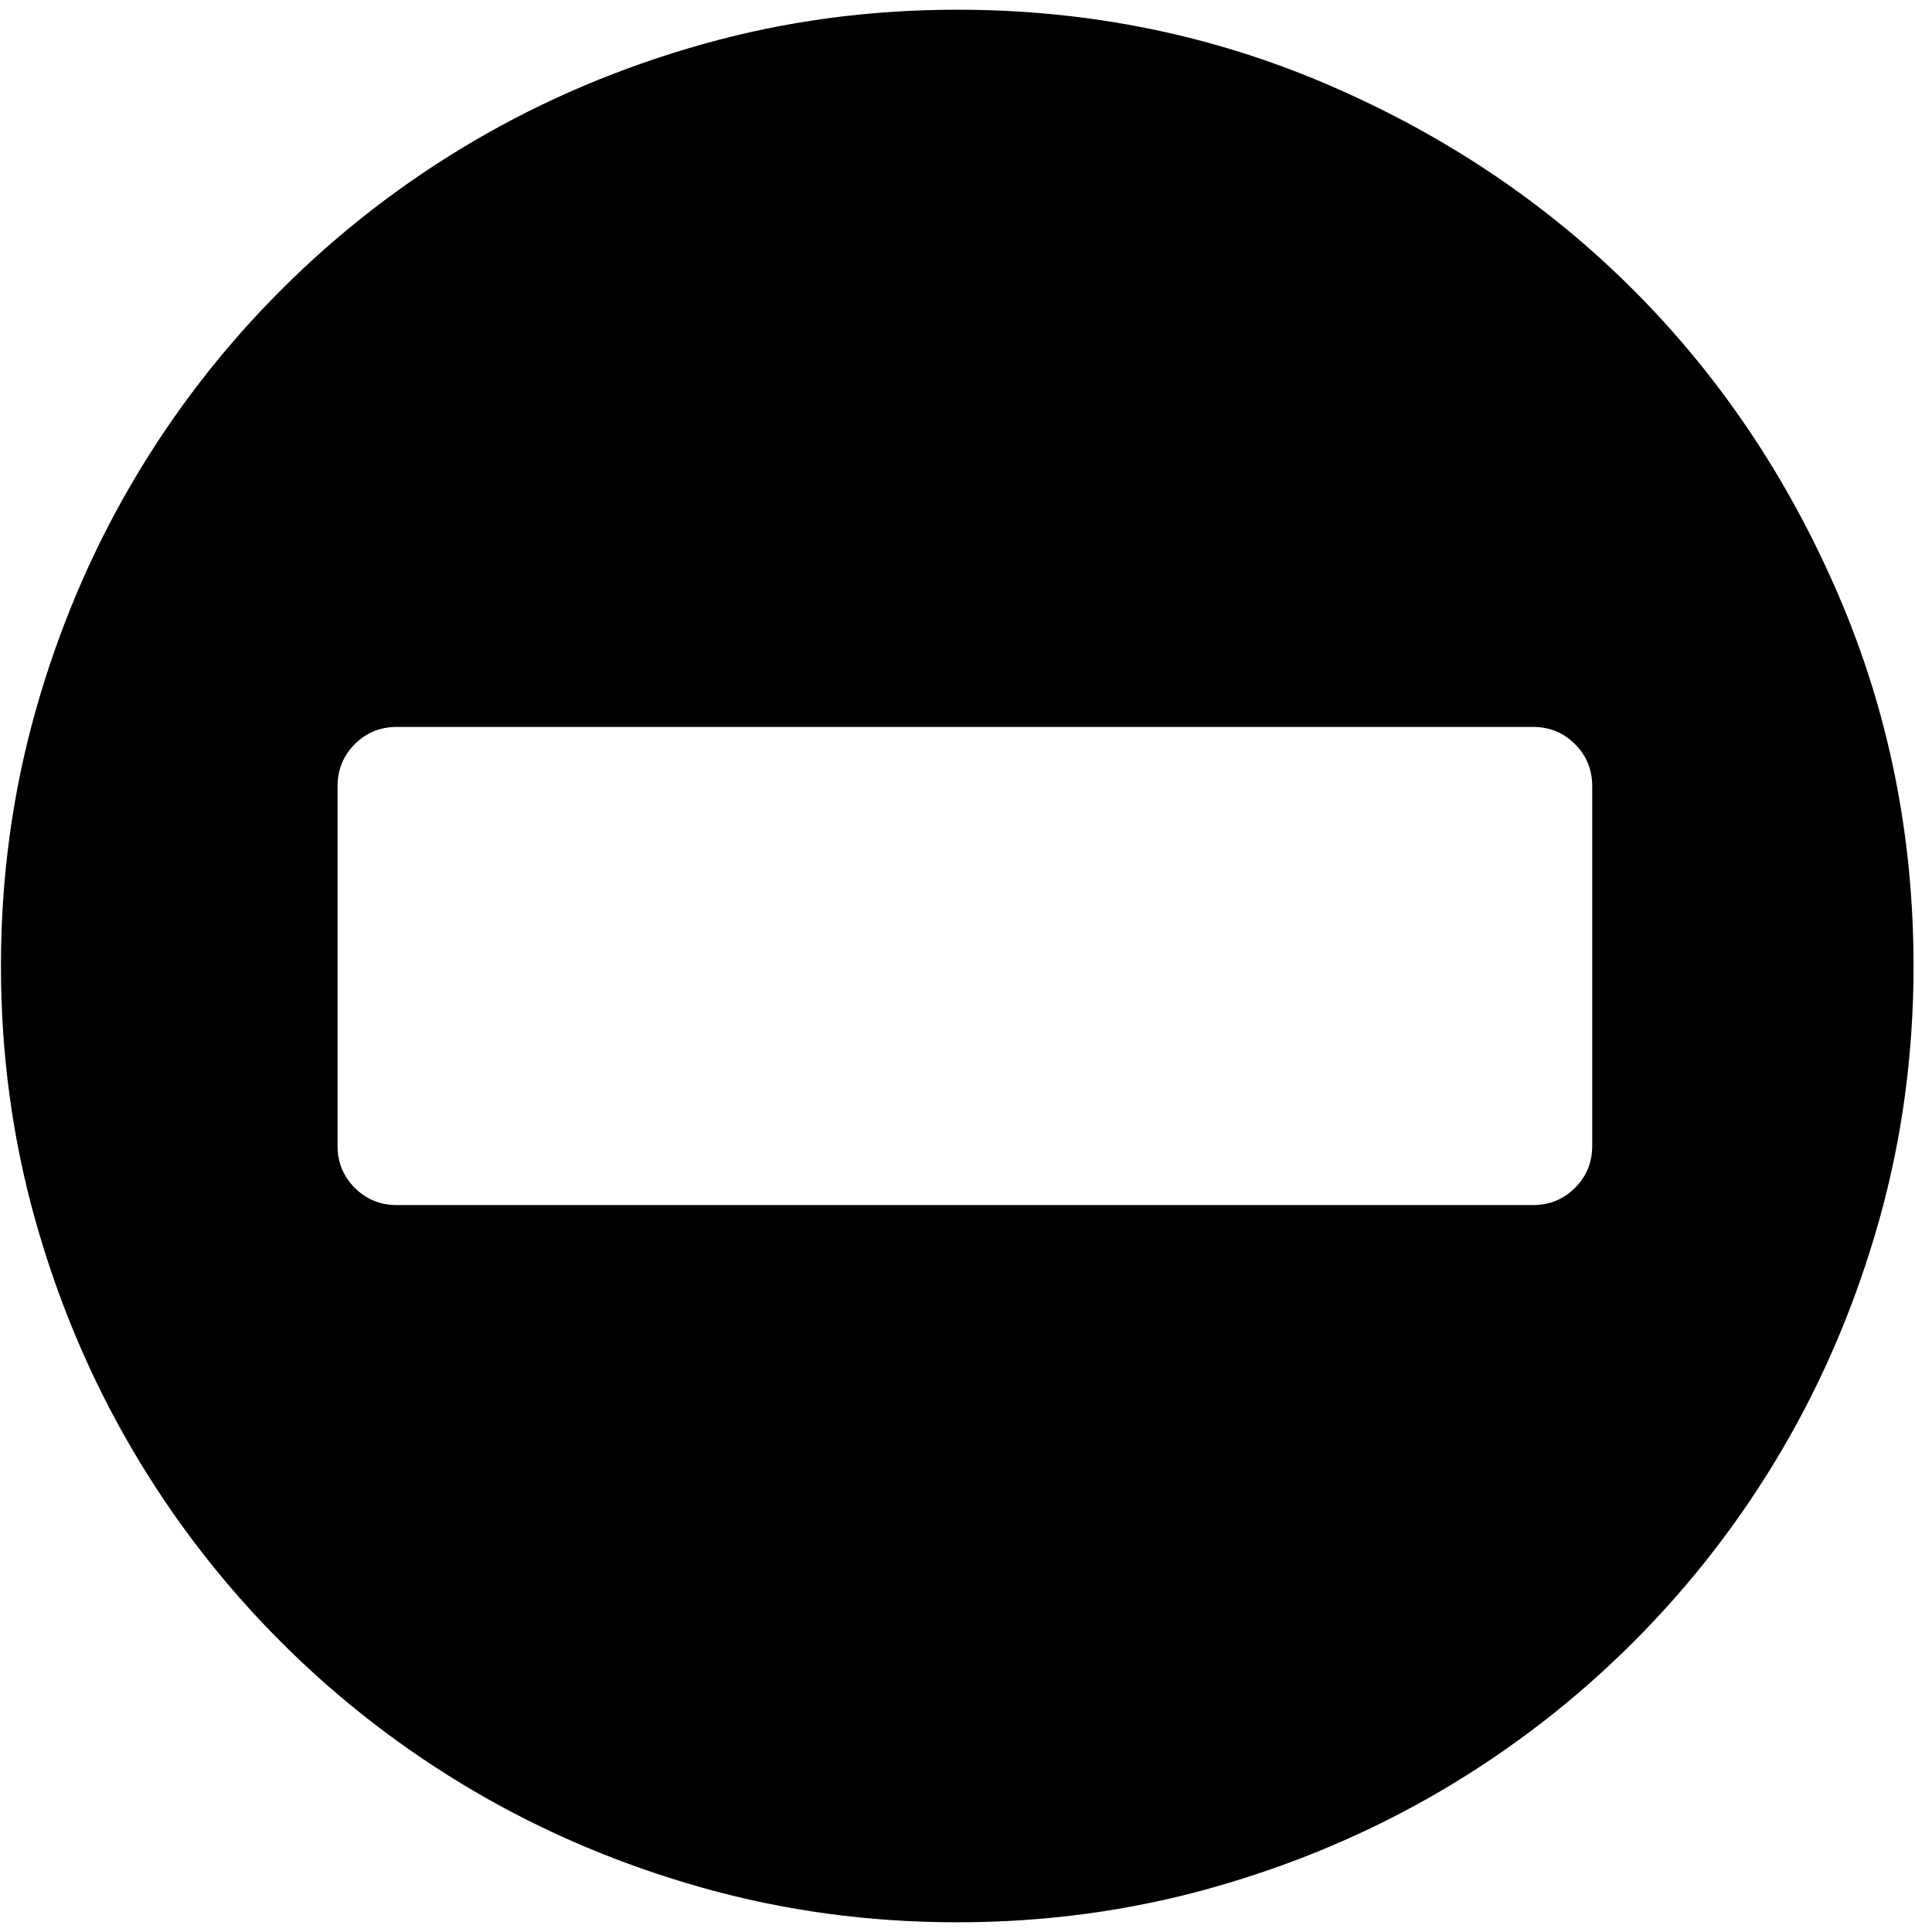
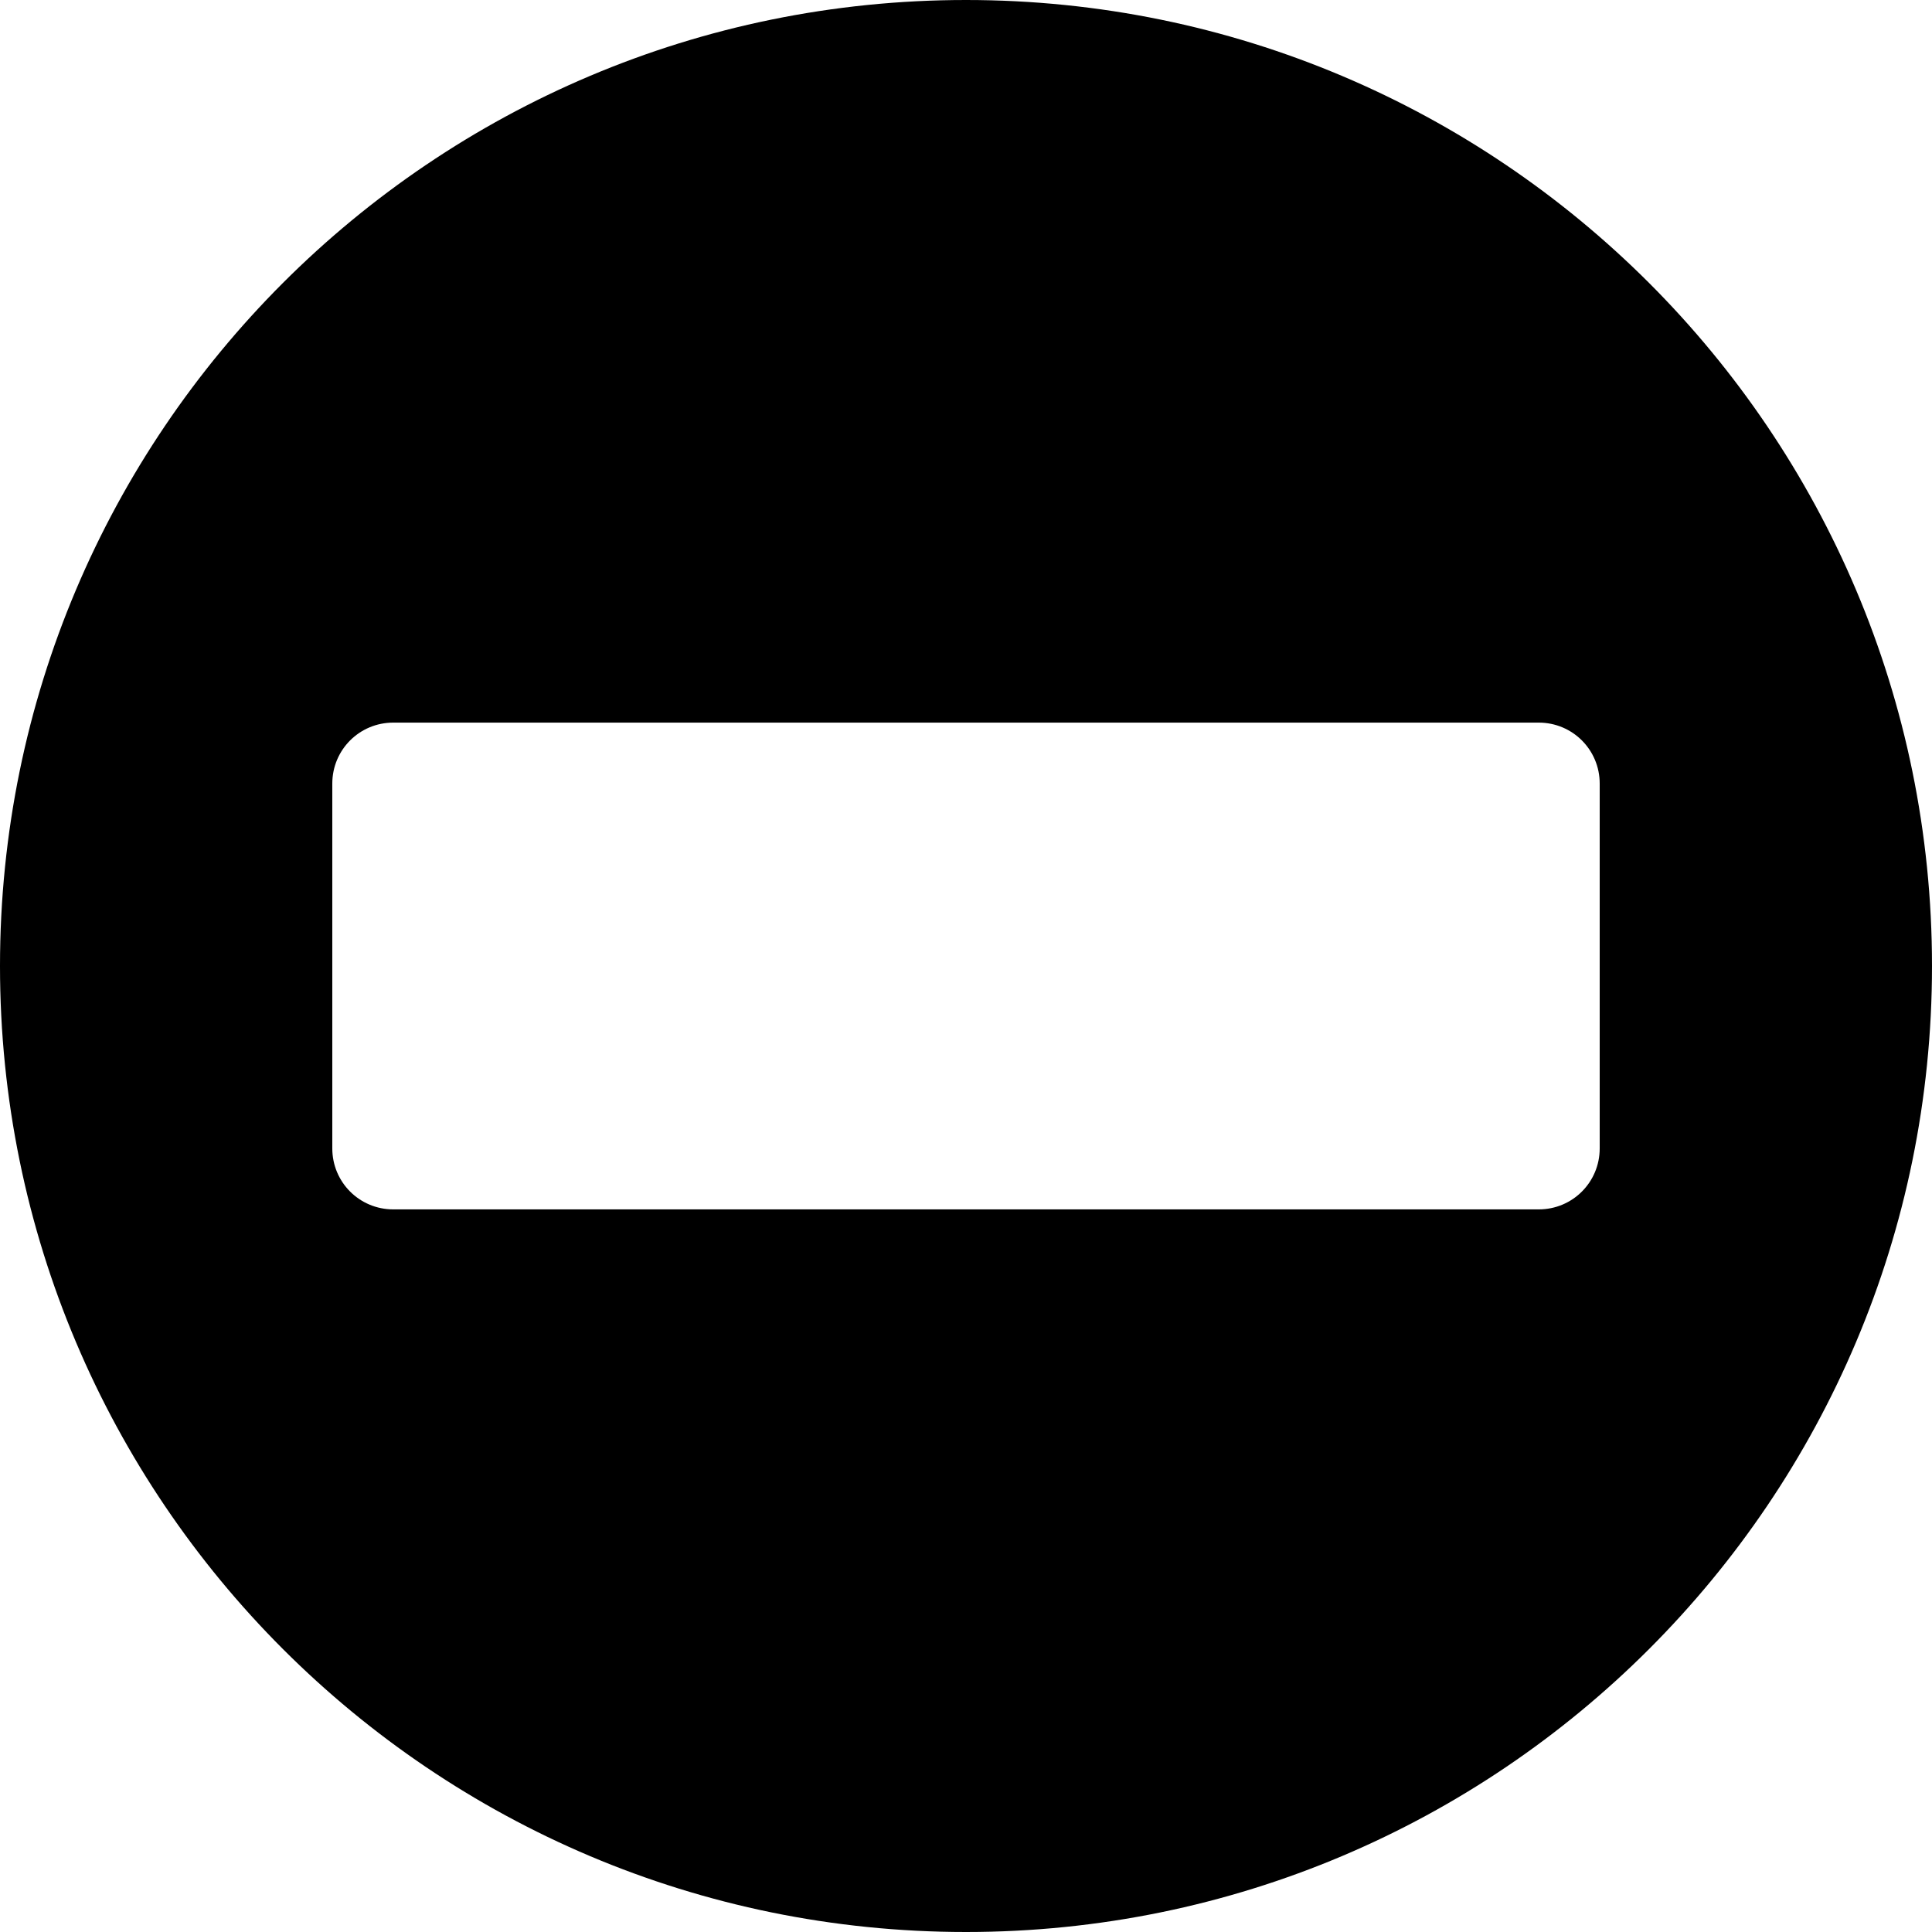
- <svg xmlns="http://www.w3.org/2000/svg" width="987.979" height="997.019" id="svg2" version="1.0">
+ <svg xmlns="http://www.w3.org/2000/svg" width="512" height="512" id="svg2" version="1.0">
  <defs id="defs4" />
-   <g id="layer1" transform="translate(-374.2178,422.7827)">
-     <g id="g4343" transform="matrix(0.987,0,0,-0.987,374.7073,371.8268)">
-       <path id="path4345" d="m 832,394 c 0,8.667 -3,16 -9,22 -6,6 -13.333,9 -22,9 H 207 c -8.667,0 -16,-3 -22,-9 -6,-6 -9,-13.333 -9,-22 V 206 c 0,-8.667 3,-16 9,-22 6,-6 13.333,-9 22,-9 h 594 c 8.667,0 16,3 22,9 6,6 9,13.333 9,22 V 394 z M 500,800 c 68.667,0 133.5,-13.167 194.5,-39.5 61,-26.333 114,-62 159,-107 45,-45 80.667,-98 107,-159 26.333,-61 39.5,-125.833 39.5,-194.5 0,-46 -6,-90.333 -18,-133 -12,-42.667 -28.833,-82.5 -50.5,-119.5 -21.667,-37 -47.667,-70.667 -78,-101 -30.333,-30.333 -64,-56.333 -101,-78 -37,-21.667 -76.833,-38.5 -119.5,-50.5 -42.667,-12 -87,-18 -133,-18 -46,0 -90.333,6 -133,18 -42.667,12 -82.5,28.833 -119.5,50.5 -37,21.667 -70.667,47.667 -101,78 -30.333,30.333 -56.333,64 -78,101 C 46.833,84.5 30,124.333 18,167 6,209.667 0,254 0,300 c 0,46 6,90.333 18,133 12,42.667 28.833,82.5 50.5,119.5 21.667,37 47.667,70.667 78,101 30.333,30.333 64,56.333 101,78 37,21.667 76.833,38.5 119.5,50.5 42.667,12 87,18 133,18 z" style="fill:currentColor" />
-     </g>
+   <g id="layer1" transform="translate(-374.2178,-62.23637)">
+     <path style="fill:#000000;fill-opacity:1;stroke:none" d="M 256 0 C 114.615 7.5791225e-14 0 114.615 0 256 C 0 397.385 114.615 512 256 512 C 397.385 512 512 397.385 512 256 C 512 114.615 397.385 0 256 0 z M 104.219 191.5 L 407.781 191.5 C 416.733 191.5 423.938 198.704 423.938 207.656 L 423.938 304.344 C 423.938 313.296 416.733 320.5 407.781 320.5 L 104.219 320.5 C 95.267 320.5 88.062 313.296 88.062 304.344 L 88.062 207.656 C 88.062 198.704 95.267 191.5 104.219 191.5 z " transform="translate(374.2178,62.23637)" id="path3075" />
  </g>
</svg>
